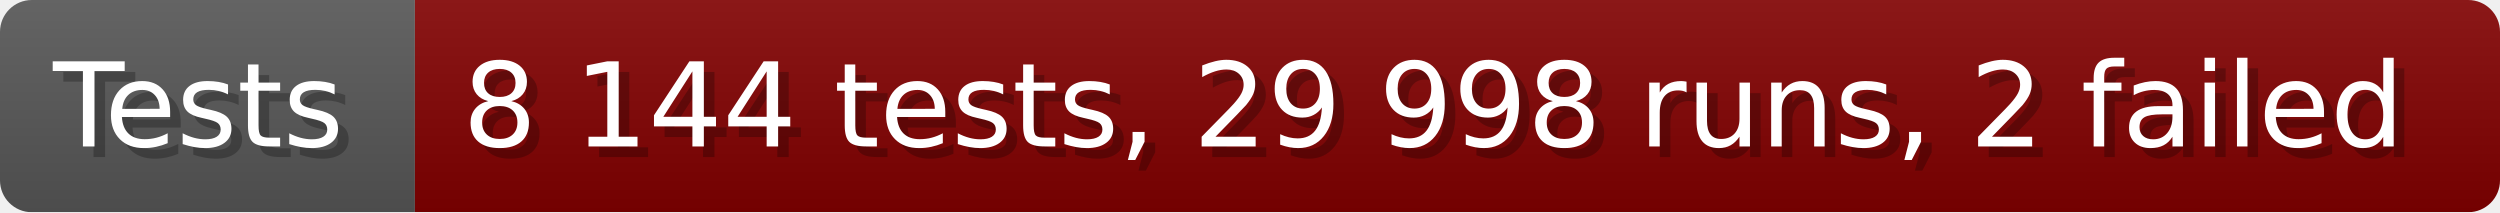
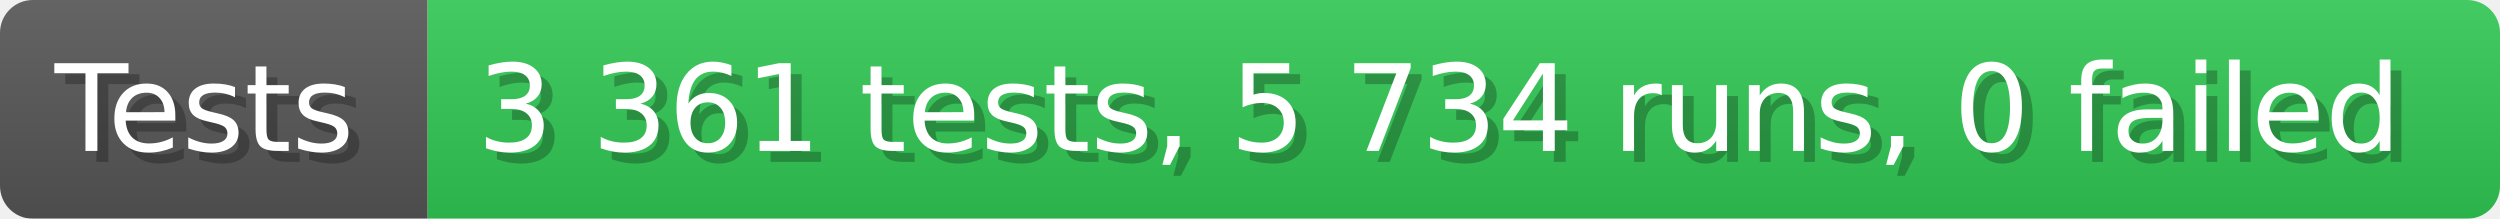
- <svg xmlns="http://www.w3.org/2000/svg" width="235.6" height="20" viewBox="0 0 2356 200" role="img" aria-label="Tests: 8 144 tests, 29 998 runs, 2 failed">
+ <svg xmlns="http://www.w3.org/2000/svg" width="228.6" height="20" viewBox="0 0 2286 200" role="img" aria-label="Tests: 3 361 tests, 5 734 runs, 0 failed">
  <linearGradient id="a" x2="0" y2="100%">
    <stop offset="0" stop-opacity=".1" stop-color="#EEE" />
    <stop offset="1" stop-opacity=".1" />
  </linearGradient>
  <mask id="m">
-     <rect width="2356" height="200" rx="30" fill="#FFF" />
+     <rect width="2286" height="200" rx="30" fill="#FFF" />
  </mask>
  <g mask="url(#m)">
    <rect width="391" height="200" fill="#555" />
-     <rect width="1965" height="200" fill="#800000" x="391" />
-     <rect width="2356" height="200" fill="url(#a)" />
+     <rect width="1895" height="200" fill="#31c653" x="391" />
+     <rect width="2286" height="200" fill="url(#a)" />
  </g>
  <g aria-hidden="true" fill="#fff" text-anchor="start" font-family="Verdana,DejaVu Sans,sans-serif" font-size="110">
    <text x="60" y="148" textLength="291" fill="#000" opacity="0.25">Tests</text>
    <text x="50" y="138" textLength="291">Tests</text>
-     <text x="446" y="148" textLength="1865" fill="#000" opacity="0.25">8 144 tests, 29 998 runs, 2 failed</text>
-     <text x="436" y="138" textLength="1865">8 144 tests, 29 998 runs, 2 failed</text>
+     <text x="446" y="148" textLength="1795" fill="#000" opacity="0.25">3 361 tests, 5 734 runs, 0 failed</text>
+     <text x="436" y="138" textLength="1795">3 361 tests, 5 734 runs, 0 failed</text>
  </g>
</svg>
